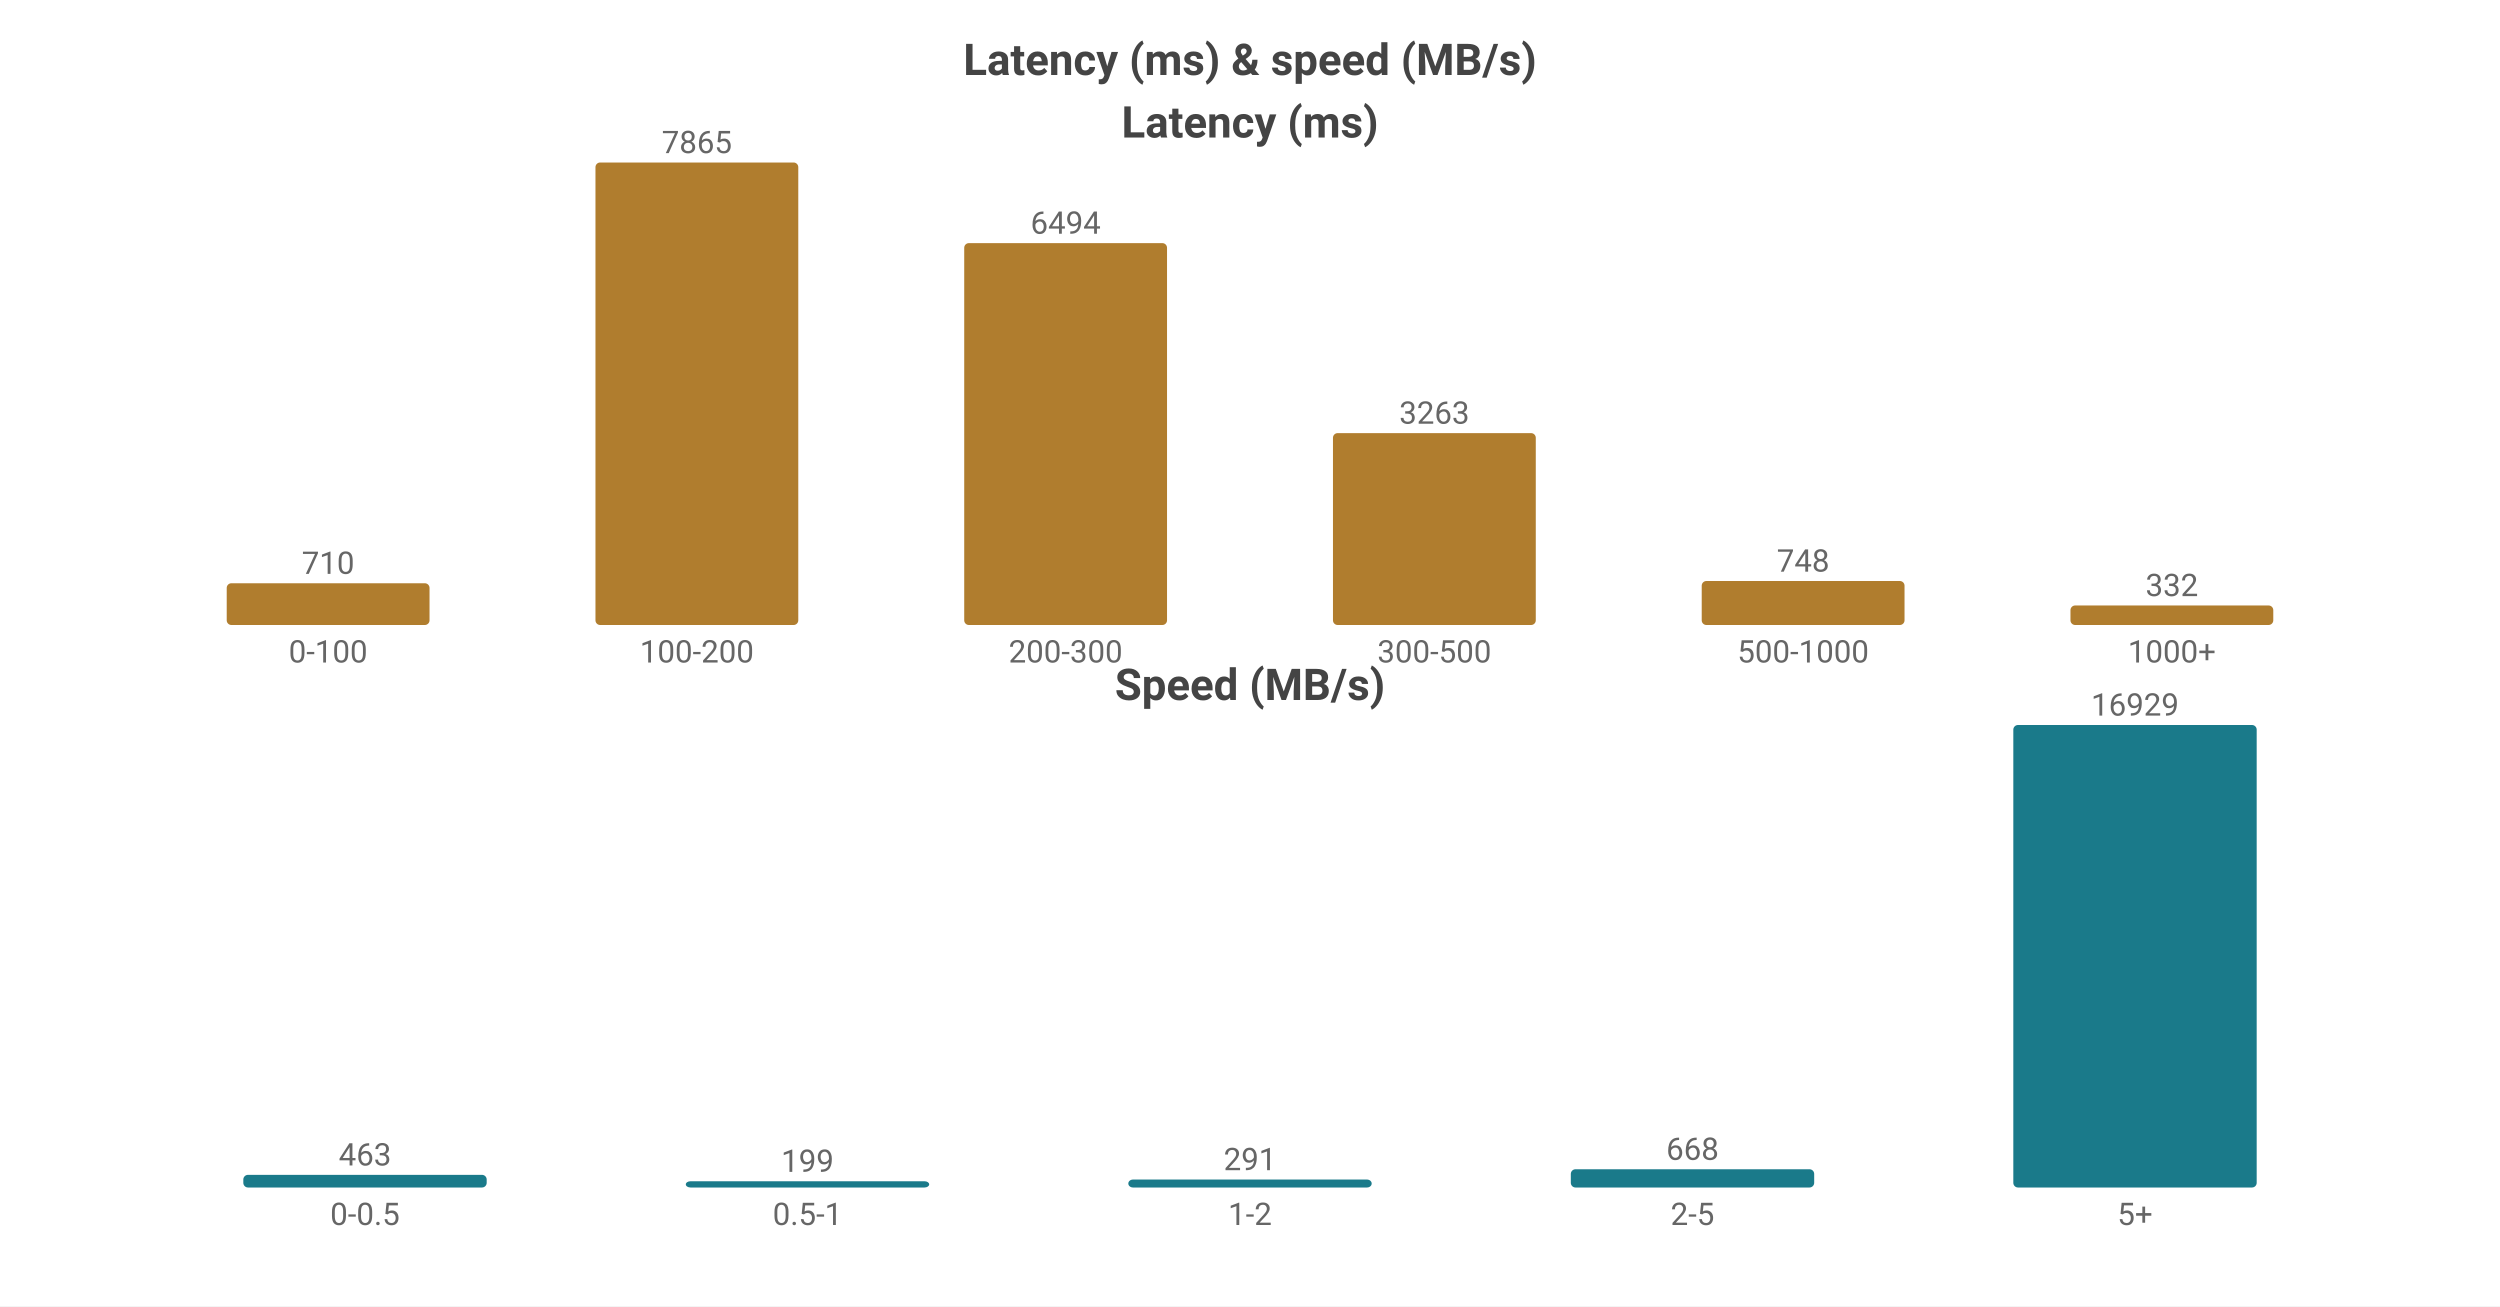
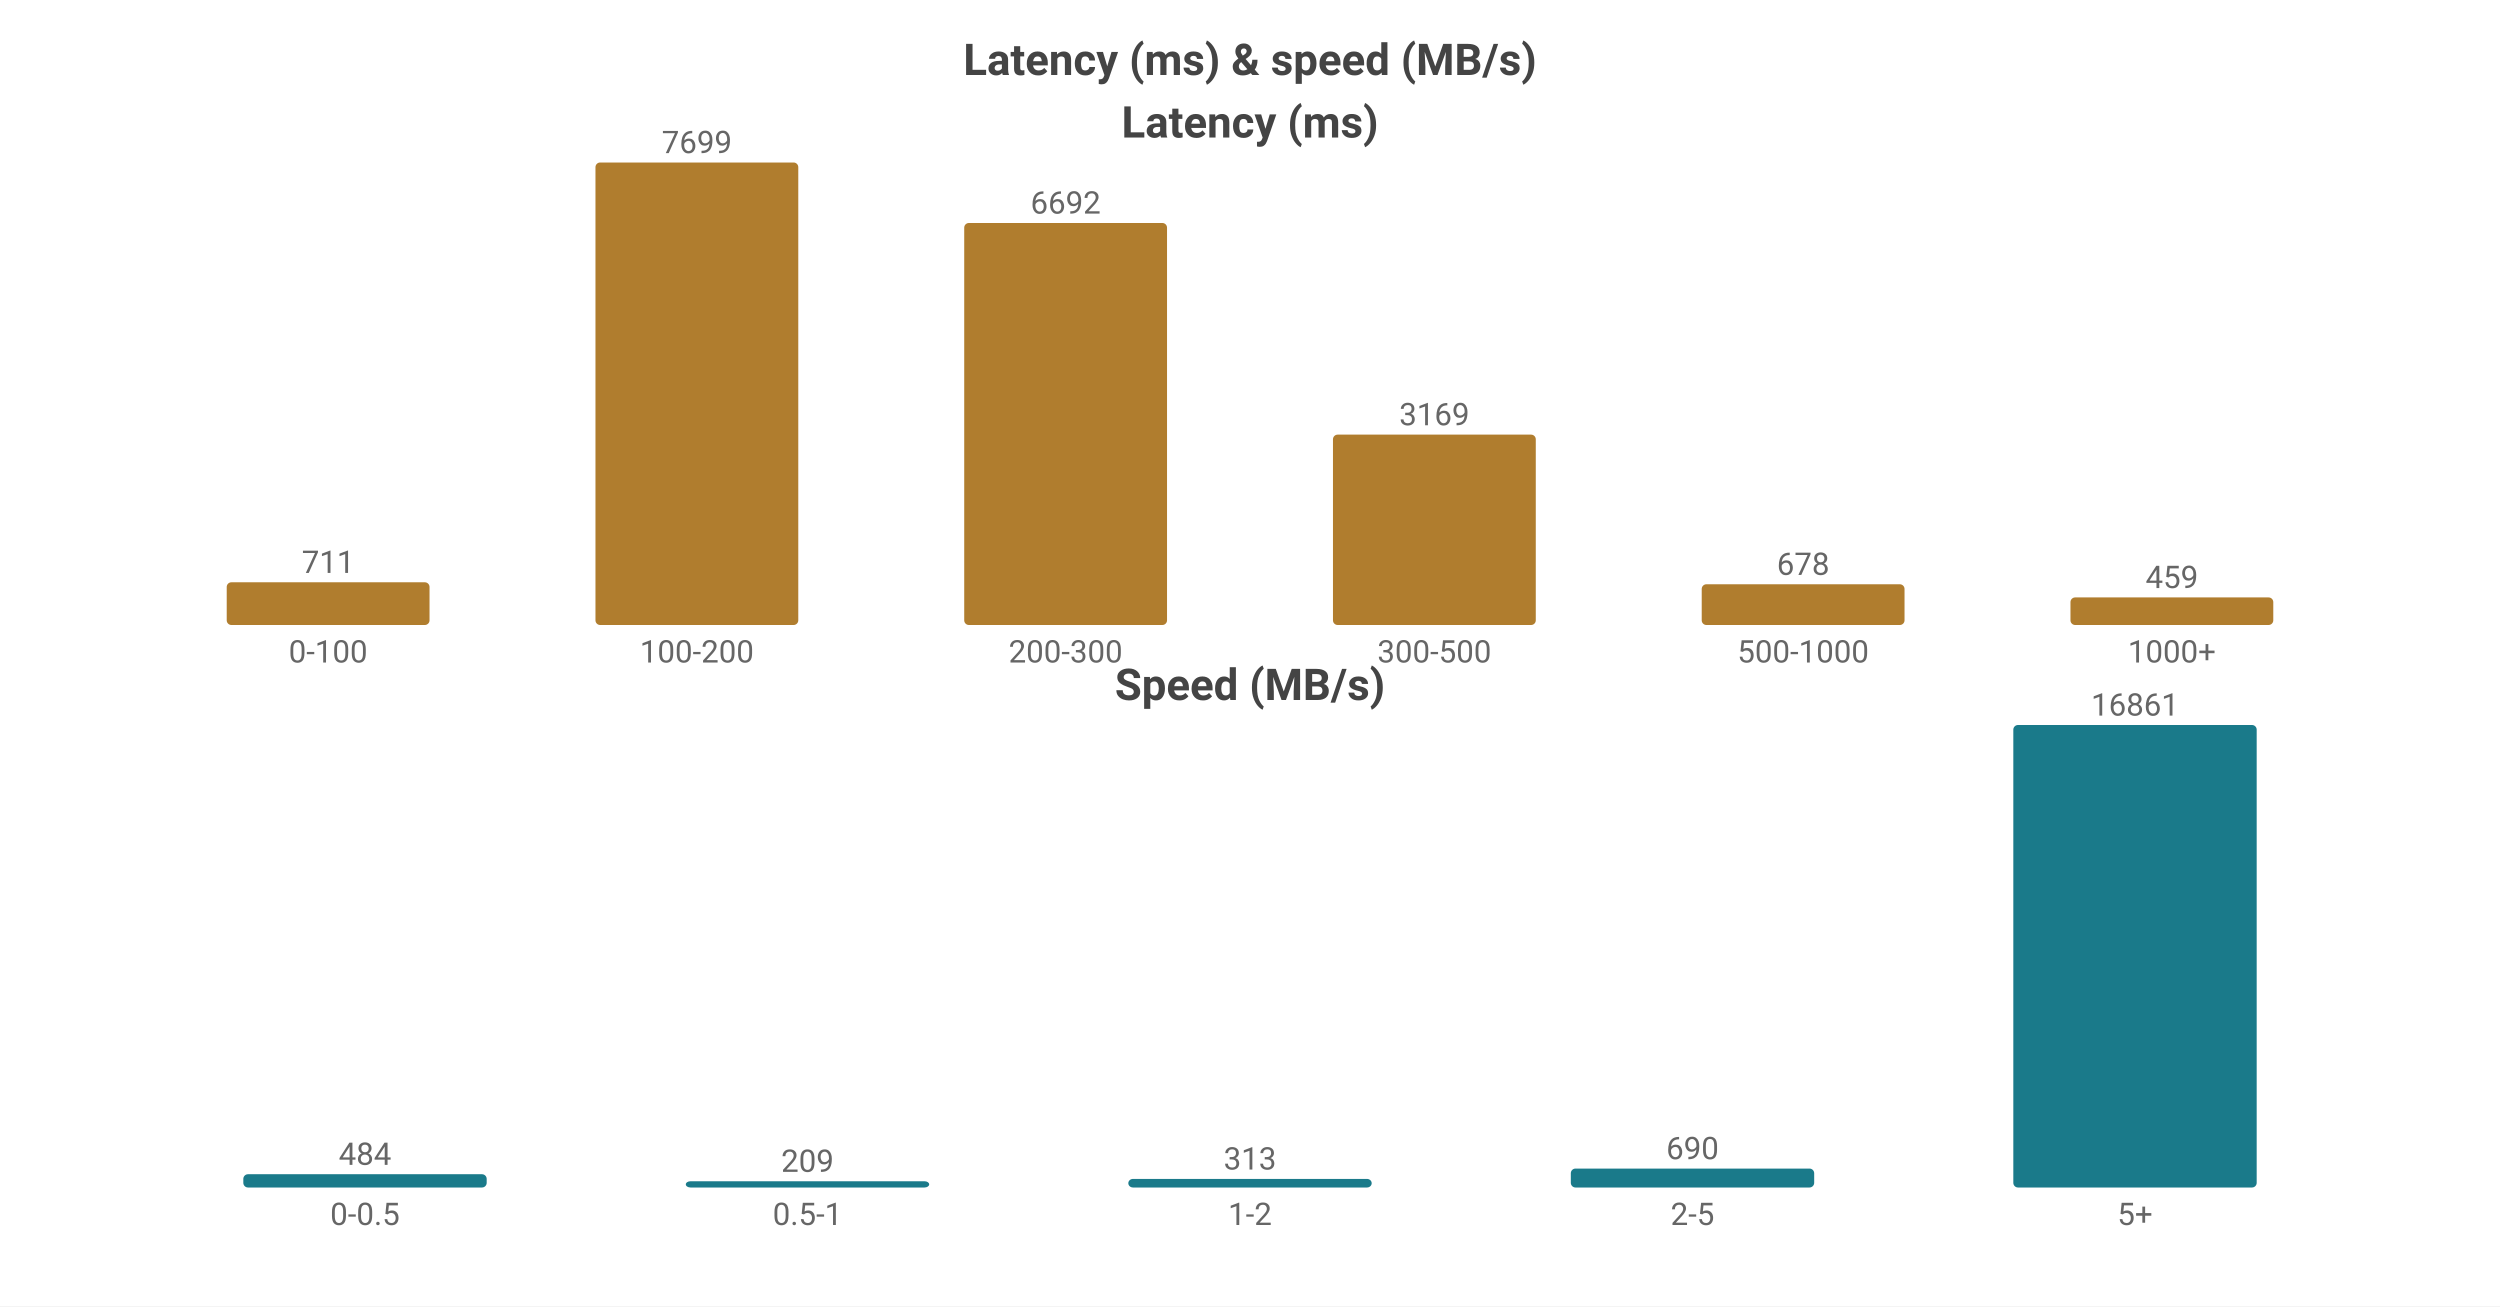
<svg xmlns="http://www.w3.org/2000/svg" width="800" height="418" viewBox="0 0 800 418">
  <rect width="800" height="418" fill="#ffffff" />
  <style>text{font-family:system-ui,-apple-system,'Segoe UI',Roboto,'PingFang SC','Microsoft YaHei','Noto Sans CJK SC',sans-serif}.g{stroke:#e8e8e8;stroke-width:1}.a{stroke:#999;stroke-width:1}.t{font-size:10px;fill:#666}.m{font-size:10px;text-anchor:middle;fill:#666}.e{font-size:10px;text-anchor:end;fill:#666}.l{font-size:11px;fill:#333}.tt{font-size:14px;font-weight:600;text-anchor:middle;fill:#444}.em{font-size:13px;text-anchor:middle;fill:#999}</style>
  <text class="tt" x="400.0" y="24">Latency (ms) &amp; speed (MB/s)</text>
  <text class="tt" x="400.0" y="44">Latency (ms)</text>
-   <rect x="72.55" y="186.64" width="64.9" height="13.36" fill="#b07d2e" rx="1.5" />
-   <text class="m" x="105.0" y="183.64">710</text>
+   <rect x="72.55" y="186.332" width="64.9" height="13.668" fill="#b07d2e" rx="1.5" />
+   <text class="m" x="105.0" y="183.332">711</text>
  <text class="m" x="105.0" y="212">0-100</text>
  <rect x="190.55" y="52.0" width="64.9" height="148.0" fill="#b07d2e" rx="1.5" />
-   <text class="m" x="223.0" y="49.0">7865</text>
+   <text class="m" x="223.0" y="49.0">7699</text>
  <text class="m" x="223.0" y="212">100-200</text>
-   <rect x="308.55" y="77.799" width="64.9" height="122.201" fill="#b07d2e" rx="1.5" />
-   <text class="m" x="341.0" y="74.799">6494</text>
+   <rect x="308.55" y="71.358" width="64.9" height="128.642" fill="#b07d2e" rx="1.5" />
+   <text class="m" x="341.0" y="68.358">6692</text>
  <text class="m" x="341.0" y="212">200-300</text>
-   <rect x="426.55" y="138.598" width="64.9" height="61.402" fill="#b07d2e" rx="1.5" />
-   <text class="m" x="459.0" y="135.598">3263</text>
+   <rect x="426.55" y="139.081" width="64.9" height="60.919" fill="#b07d2e" rx="1.5" />
+   <text class="m" x="459.0" y="136.081">3169</text>
  <text class="m" x="459.0" y="212">300-500</text>
-   <rect x="544.55" y="185.924" width="64.9" height="14.076" fill="#b07d2e" rx="1.5" />
-   <text class="m" x="577.0" y="182.924">748</text>
+   <rect x="544.55" y="186.967" width="64.9" height="13.033" fill="#b07d2e" rx="1.5" />
+   <text class="m" x="577.0" y="183.967">678</text>
  <text class="m" x="577.0" y="212">500-1000</text>
-   <rect x="662.55" y="193.753" width="64.9" height="6.247" fill="#b07d2e" rx="1.5" />
-   <text class="m" x="695.0" y="190.753">332</text>
+   <rect x="662.55" y="191.177" width="64.9" height="8.823" fill="#b07d2e" rx="1.5" />
+   <text class="m" x="695.0" y="188.177">459</text>
  <text class="m" x="695.0" y="212">1000+</text>
  <text class="tt" x="400.0" y="224">Speed (MB/s)</text>
-   <rect x="77.86" y="375.952" width="77.88" height="4.048" fill="#1a7a8a" rx="1.5" />
-   <text class="m" x="116.8" y="372.952">463</text>
+   <rect x="77.86" y="375.752" width="77.88" height="4.248" fill="#1a7a8a" rx="1.5" />
+   <text class="m" x="116.8" y="372.752">484</text>
  <text class="m" x="116.8" y="392">0-0.5</text>
  <rect x="219.46" y="378" width="77.88" height="2" fill="#1a7a8a" rx="1.5" />
-   <text class="m" x="258.4" y="375">199</text>
+   <text class="m" x="258.4" y="375">209</text>
  <text class="m" x="258.4" y="392">0.5-1</text>
-   <rect x="361.06" y="377.456" width="77.88" height="2.544" fill="#1a7a8a" rx="1.5" />
-   <text class="m" x="400.0" y="374.456">291</text>
+   <rect x="361.06" y="377.253" width="77.88" height="2.747" fill="#1a7a8a" rx="1.5" />
+   <text class="m" x="400.0" y="374.253">313</text>
  <text class="m" x="400.0" y="392">1-2</text>
-   <rect x="502.66" y="374.16" width="77.88" height="5.84" fill="#1a7a8a" rx="1.5" />
-   <text class="m" x="541.6" y="371.16">668</text>
+   <rect x="502.66" y="373.943" width="77.88" height="6.057" fill="#1a7a8a" rx="1.5" />
+   <text class="m" x="541.6" y="370.943">690</text>
  <text class="m" x="541.6" y="392">2-5</text>
  <rect x="644.26" y="232.0" width="77.88" height="148.0" fill="#1a7a8a" rx="1.5" />
-   <text class="m" x="683.2" y="229.0">16929</text>
+   <text class="m" x="683.2" y="229.0">16861</text>
  <text class="m" x="683.2" y="392">5+</text>
</svg>
